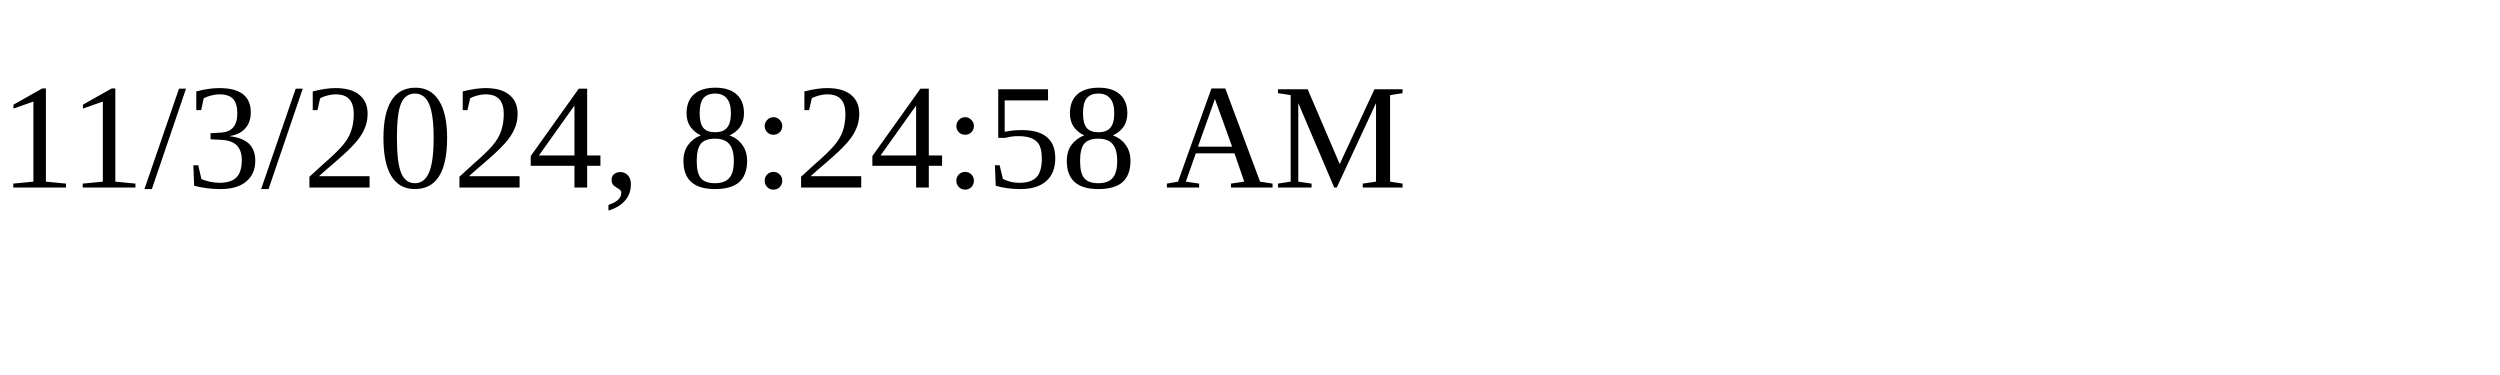
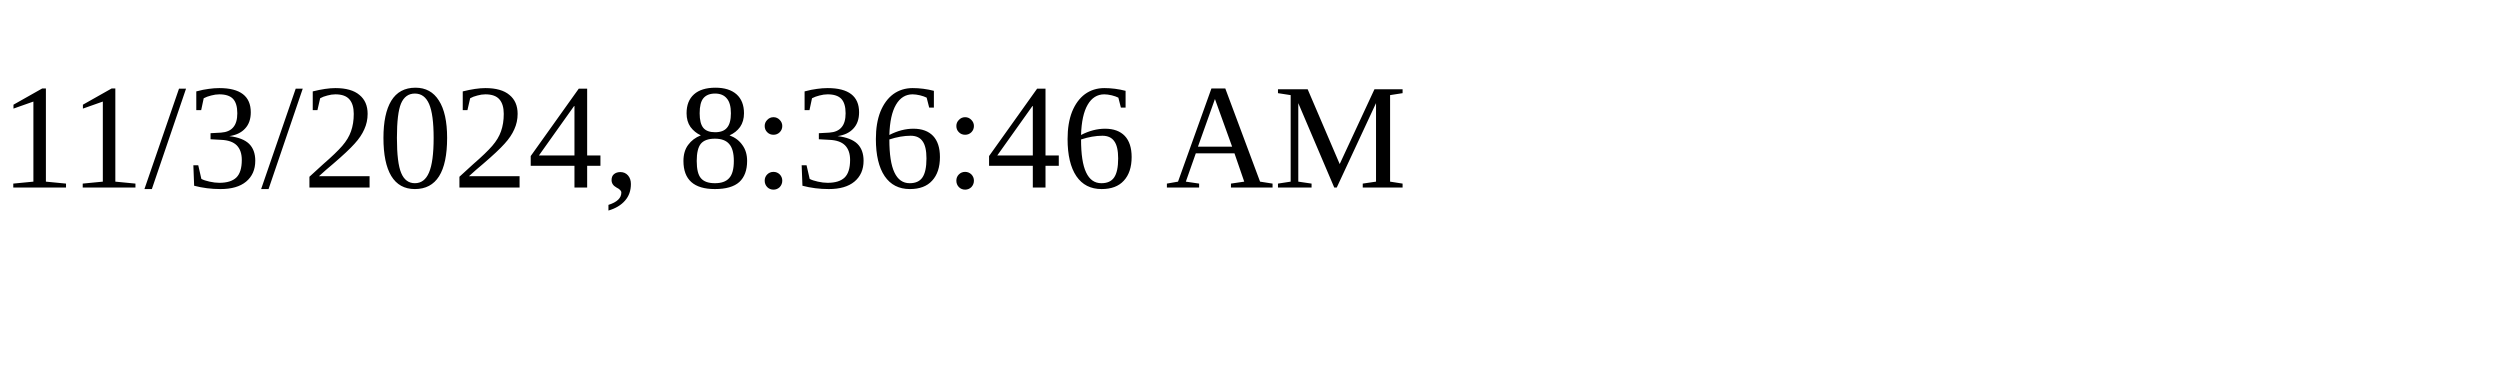
<svg xmlns="http://www.w3.org/2000/svg" height="30" width="200">
-   <text x="0" y="15">11/3/2024, 8:24:58 AM</text>
+   <text x="0" y="15">11/3/2024, 8:36:46 AM</text>
</svg>
